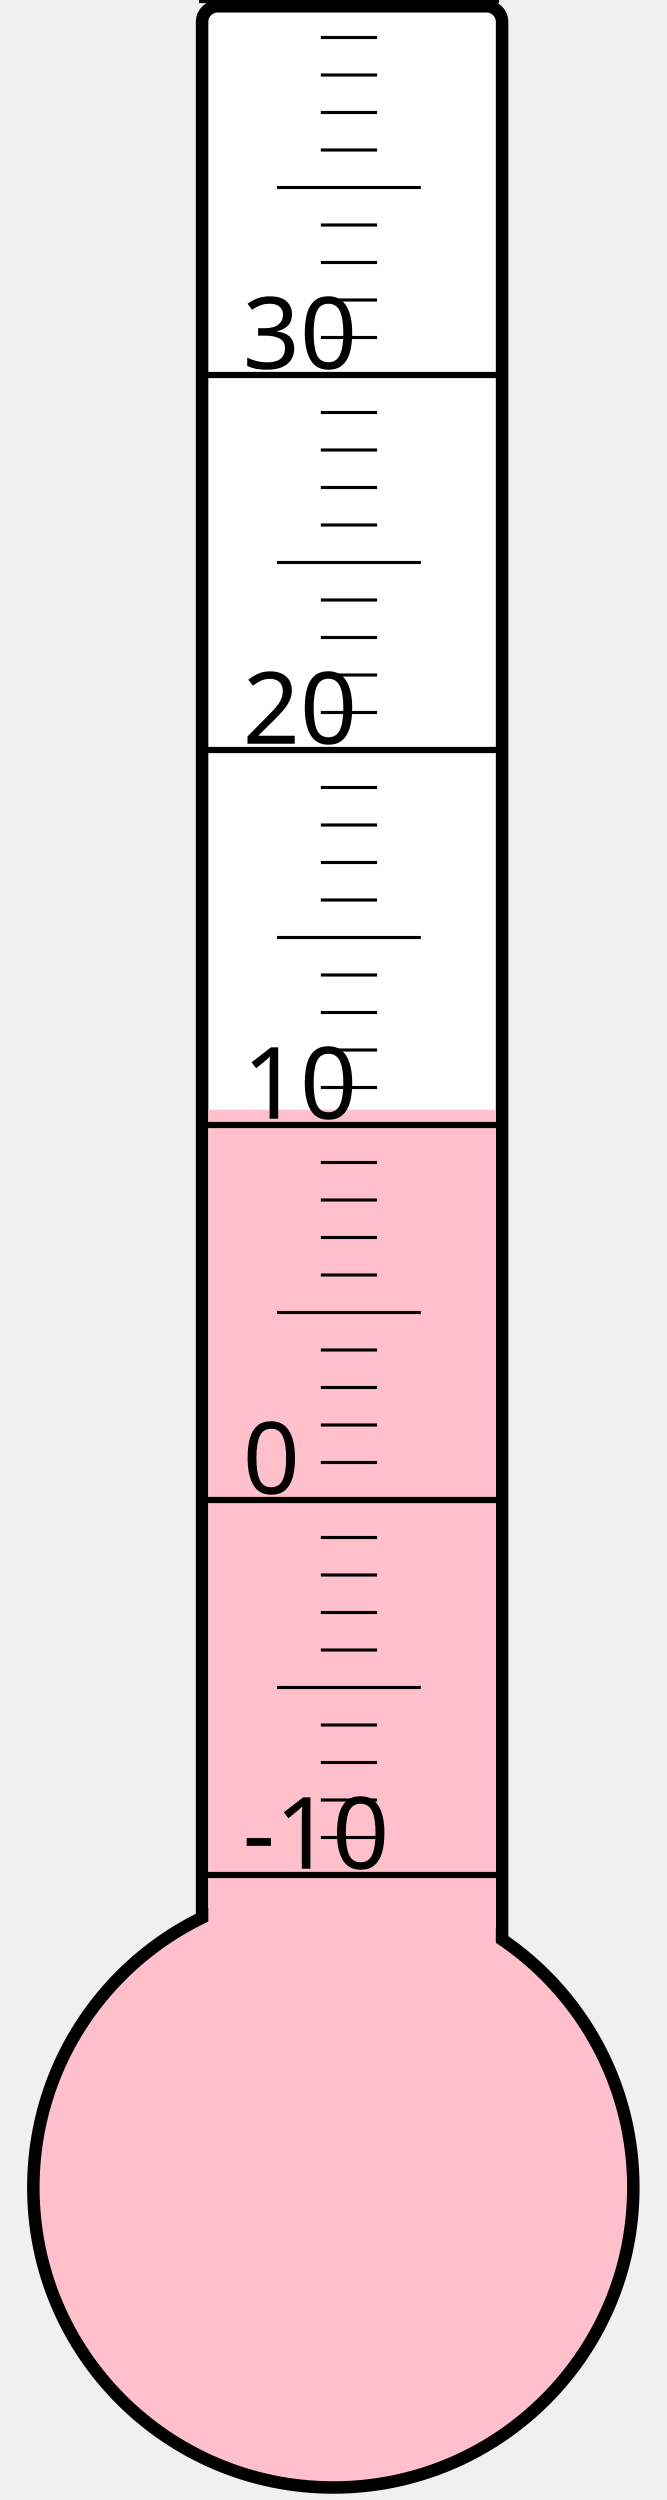
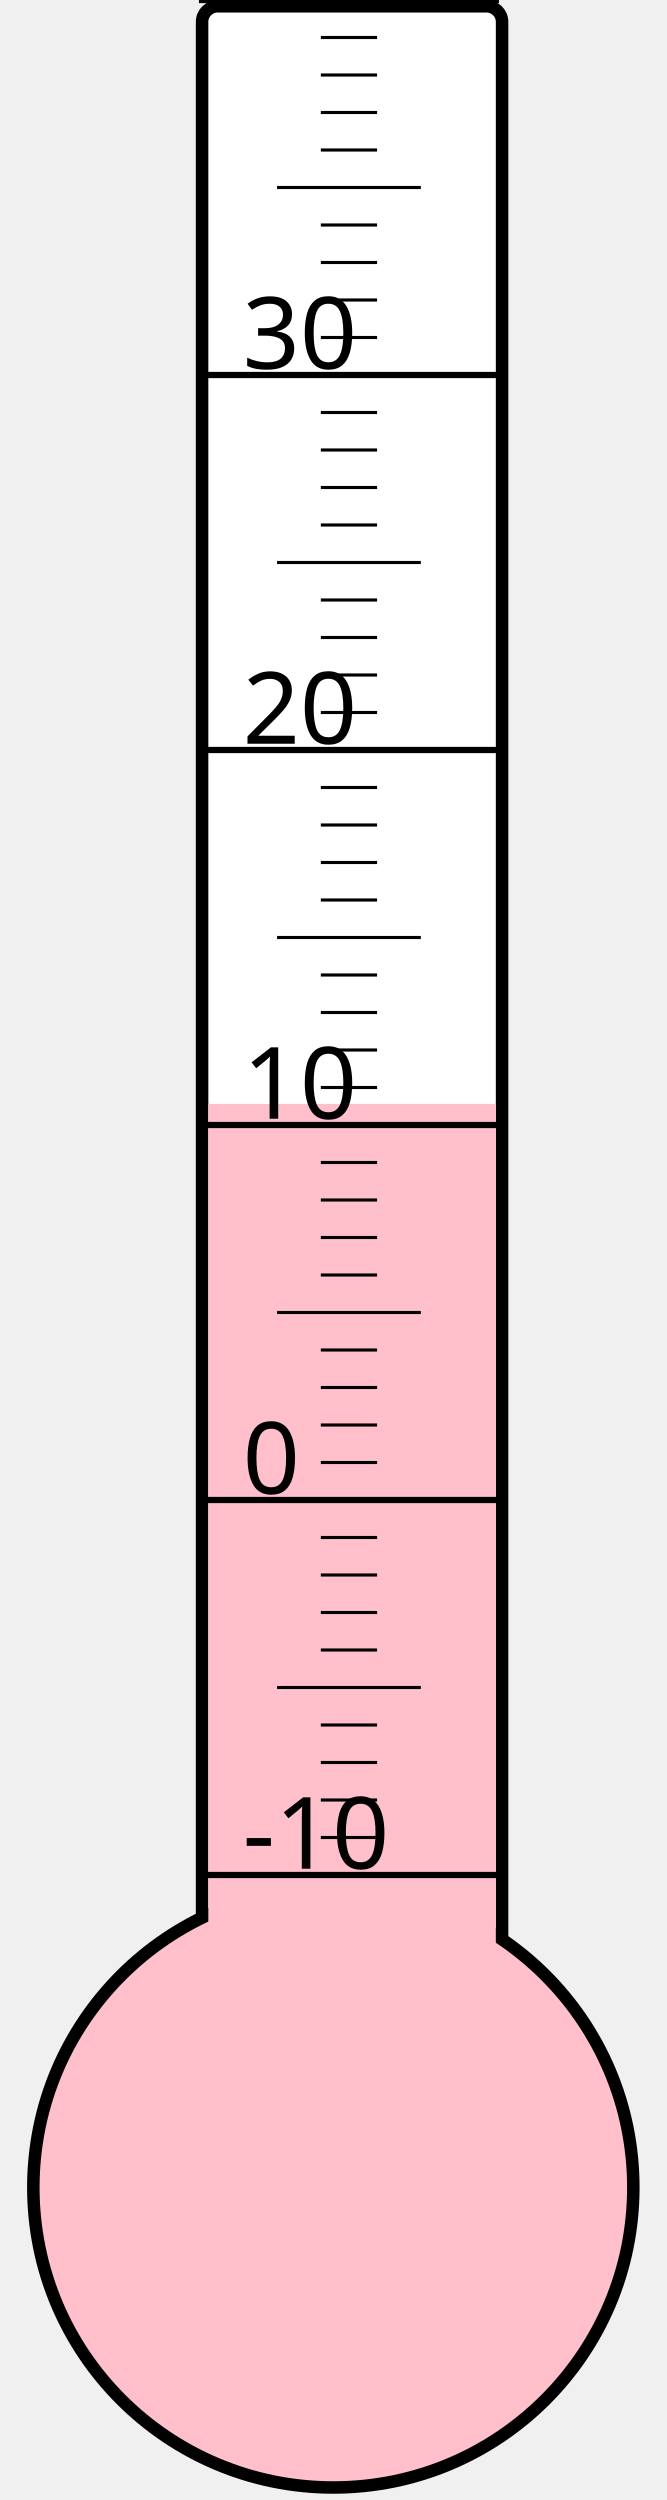
<svg xmlns="http://www.w3.org/2000/svg" width="40px" height="150px" viewBox="0 0 200 800">
  <rect width="200" height="800" x="0" y="0" style="fill: #ffffeb; fill-opacity: 0;" />
  <rect width="96" height="680" x="58" y="2" rx="5" ry="5" style="fill: white; fill-opacity: 1; stroke: black; stroke-width: 4;" />
  <circle cx="100" cy="700" r="96" style="fill: pink; stroke: black; stroke-width: 4;" />
-   <rect width="92" height="344.875" x="60" y="355.125" style="fill: pink; fill-opacity: 1; stroke-width: 0;" />
+   <rect width="92" height="346.75" x="60" y="353.25" style="fill: pink; fill-opacity: 1; stroke-width: 0;" />
  <text x="71" y="598" style="font-family: sans-serif; font-size: 24pt;">-10</text>
  <text x="71" y="478" style="font-family: sans-serif; font-size: 24pt;">0</text>
  <text x="71" y="358" style="font-family: sans-serif; font-size: 24pt;">10</text>
  <text x="71" y="238" style="font-family: sans-serif; font-size: 24pt;">20</text>
  <text x="71" y="118" style="font-family: sans-serif; font-size: 24pt;">30</text>
  <g style="stroke: black;">
    <line x1="57" y1="600" x2="153" y2="600" style="stroke-width: 2;" />
    <line x1="96" y1="588" x2="114" y2="588" style="stroke-width: 1;" />
    <line x1="96" y1="576" x2="114" y2="576" style="stroke-width: 1;" />
    <line x1="96" y1="564" x2="114" y2="564" style="stroke-width: 1;" />
    <line x1="96" y1="552" x2="114" y2="552" style="stroke-width: 1;" />
    <line x1="82" y1="540" x2="128" y2="540" style="stroke-width: 1;" />
    <line x1="96" y1="528" x2="114" y2="528" style="stroke-width: 1;" />
    <line x1="96" y1="516" x2="114" y2="516" style="stroke-width: 1;" />
    <line x1="96" y1="504" x2="114" y2="504" style="stroke-width: 1;" />
    <line x1="96" y1="492" x2="114" y2="492" style="stroke-width: 1;" />
    <line x1="57" y1="480" x2="153" y2="480" style="stroke-width: 2;" />
    <line x1="96" y1="468" x2="114" y2="468" style="stroke-width: 1;" />
    <line x1="96" y1="456" x2="114" y2="456" style="stroke-width: 1;" />
    <line x1="96" y1="444" x2="114" y2="444" style="stroke-width: 1;" />
    <line x1="96" y1="432" x2="114" y2="432" style="stroke-width: 1;" />
    <line x1="82" y1="420" x2="128" y2="420" style="stroke-width: 1;" />
    <line x1="96" y1="408" x2="114" y2="408" style="stroke-width: 1;" />
    <line x1="96" y1="396" x2="114" y2="396" style="stroke-width: 1;" />
    <line x1="96" y1="384" x2="114" y2="384" style="stroke-width: 1;" />
    <line x1="96" y1="372" x2="114" y2="372" style="stroke-width: 1;" />
    <line x1="57" y1="360" x2="153" y2="360" style="stroke-width: 2;" />
    <line x1="96" y1="348" x2="114" y2="348" style="stroke-width: 1;" />
    <line x1="96" y1="336" x2="114" y2="336" style="stroke-width: 1;" />
    <line x1="96" y1="324" x2="114" y2="324" style="stroke-width: 1;" />
    <line x1="96" y1="312" x2="114" y2="312" style="stroke-width: 1;" />
    <line x1="82" y1="300" x2="128" y2="300" style="stroke-width: 1;" />
    <line x1="96" y1="288" x2="114" y2="288" style="stroke-width: 1;" />
    <line x1="96" y1="276" x2="114" y2="276" style="stroke-width: 1;" />
    <line x1="96" y1="264" x2="114" y2="264" style="stroke-width: 1;" />
    <line x1="96" y1="252" x2="114" y2="252" style="stroke-width: 1;" />
    <line x1="57" y1="240" x2="153" y2="240" style="stroke-width: 2;" />
    <line x1="96" y1="228" x2="114" y2="228" style="stroke-width: 1;" />
    <line x1="96" y1="216" x2="114" y2="216" style="stroke-width: 1;" />
    <line x1="96" y1="204" x2="114" y2="204" style="stroke-width: 1;" />
    <line x1="96" y1="192" x2="114" y2="192" style="stroke-width: 1;" />
    <line x1="82" y1="180" x2="128" y2="180" style="stroke-width: 1;" />
    <line x1="96" y1="168" x2="114" y2="168" style="stroke-width: 1;" />
    <line x1="96" y1="156" x2="114" y2="156" style="stroke-width: 1;" />
    <line x1="96" y1="144" x2="114" y2="144" style="stroke-width: 1;" />
    <line x1="96" y1="132" x2="114" y2="132" style="stroke-width: 1;" />
    <line x1="57" y1="120" x2="153" y2="120" style="stroke-width: 2;" />
    <line x1="96" y1="108" x2="114" y2="108" style="stroke-width: 1;" />
    <line x1="96" y1="96" x2="114" y2="96" style="stroke-width: 1;" />
    <line x1="96" y1="84" x2="114" y2="84" style="stroke-width: 1;" />
    <line x1="96" y1="72" x2="114" y2="72" style="stroke-width: 1;" />
    <line x1="82" y1="60" x2="128" y2="60" style="stroke-width: 1;" />
    <line x1="96" y1="48" x2="114" y2="48" style="stroke-width: 1;" />
    <line x1="96" y1="36" x2="114" y2="36" style="stroke-width: 1;" />
    <line x1="96" y1="24" x2="114" y2="24" style="stroke-width: 1;" />
    <line x1="96" y1="12" x2="114" y2="12" style="stroke-width: 1;" />
    <line x1="57" y1="0" x2="153" y2="0" style="stroke-width: 2;" />
  </g>
</svg>
